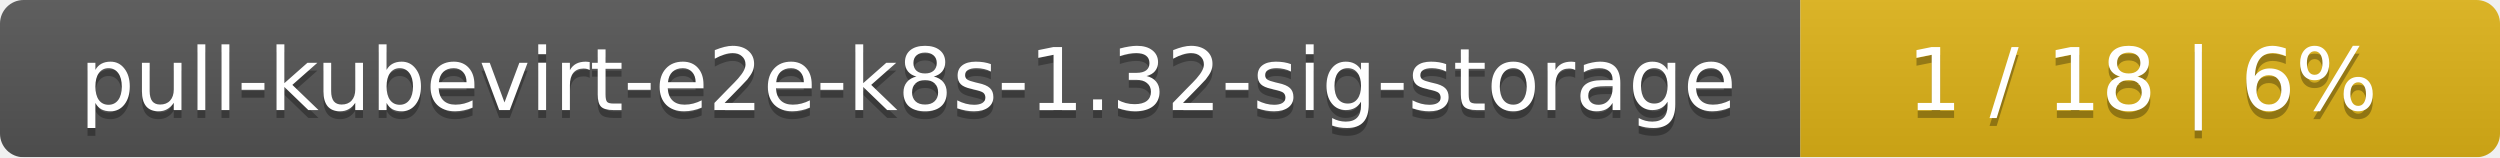
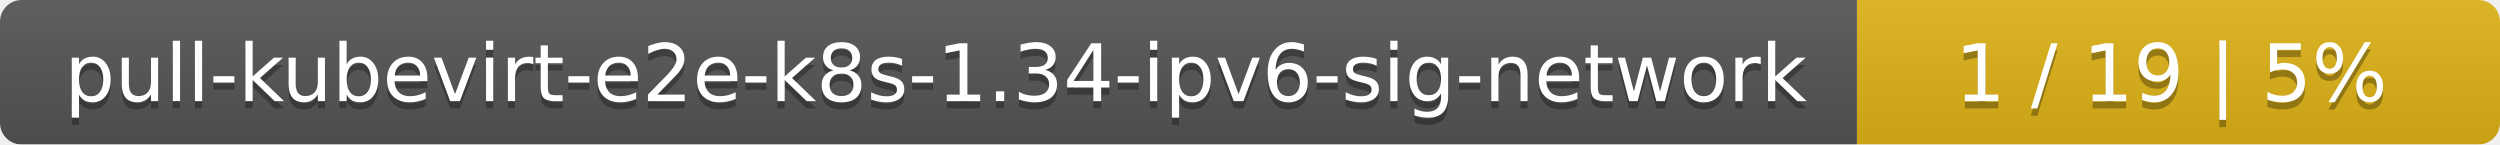
- <svg xmlns="http://www.w3.org/2000/svg" width="318" height="20">
+ <svg xmlns="http://www.w3.org/2000/svg" width="346" height="20">
  <linearGradient id="smooth" x2="0" y2="100%">
    <stop offset="0" stop-color="#bbb" stop-opacity=".1" />
    <stop offset="1" stop-opacity=".1" />
  </linearGradient>
  <mask id="round">
-     <rect width="318" height="20" rx="3" fill="#fff" />
+     <rect width="346" height="20" rx="3" fill="#fff" />
  </mask>
  <g mask="url(#round)">
-     <rect width="229" height="20" fill="#555" />
-     <rect x="229" width="89" height="20" fill="#dfb317" />
-     <rect width="318" height="20" fill="url(#smooth)" />
+     <rect width="257" height="20" fill="#555" />
+     <rect x="257" width="89" height="20" fill="#dfb317" />
+     <rect width="346" height="20" fill="url(#smooth)" />
  </g>
  <g fill="#fff" text-anchor="middle" font-family="DejaVu Sans,Verdana,Geneva,sans-serif" font-size="11">
-     <text x="115.5" y="15" fill="#010101" fill-opacity=".3">pull-kubevirt-e2e-k8s-1.32-sig-storage</text>
-     <text x="115.5" y="14">pull-kubevirt-e2e-k8s-1.32-sig-storage</text>
-     <text x="272.5" y="15" fill="#010101" fill-opacity=".3">1 / 18    |    6%</text>
-     <text x="272.5" y="14">1 / 18    |    6%</text>
+     <text x="129.5" y="15" fill="#010101" fill-opacity=".3">pull-kubevirt-e2e-k8s-1.34-ipv6-sig-network</text>
+     <text x="129.5" y="14">pull-kubevirt-e2e-k8s-1.34-ipv6-sig-network</text>
+     <text x="300.5" y="15" fill="#010101" fill-opacity=".3">1 / 19    |    5%</text>
+     <text x="300.5" y="14">1 / 19    |    5%</text>
  </g>
</svg>
